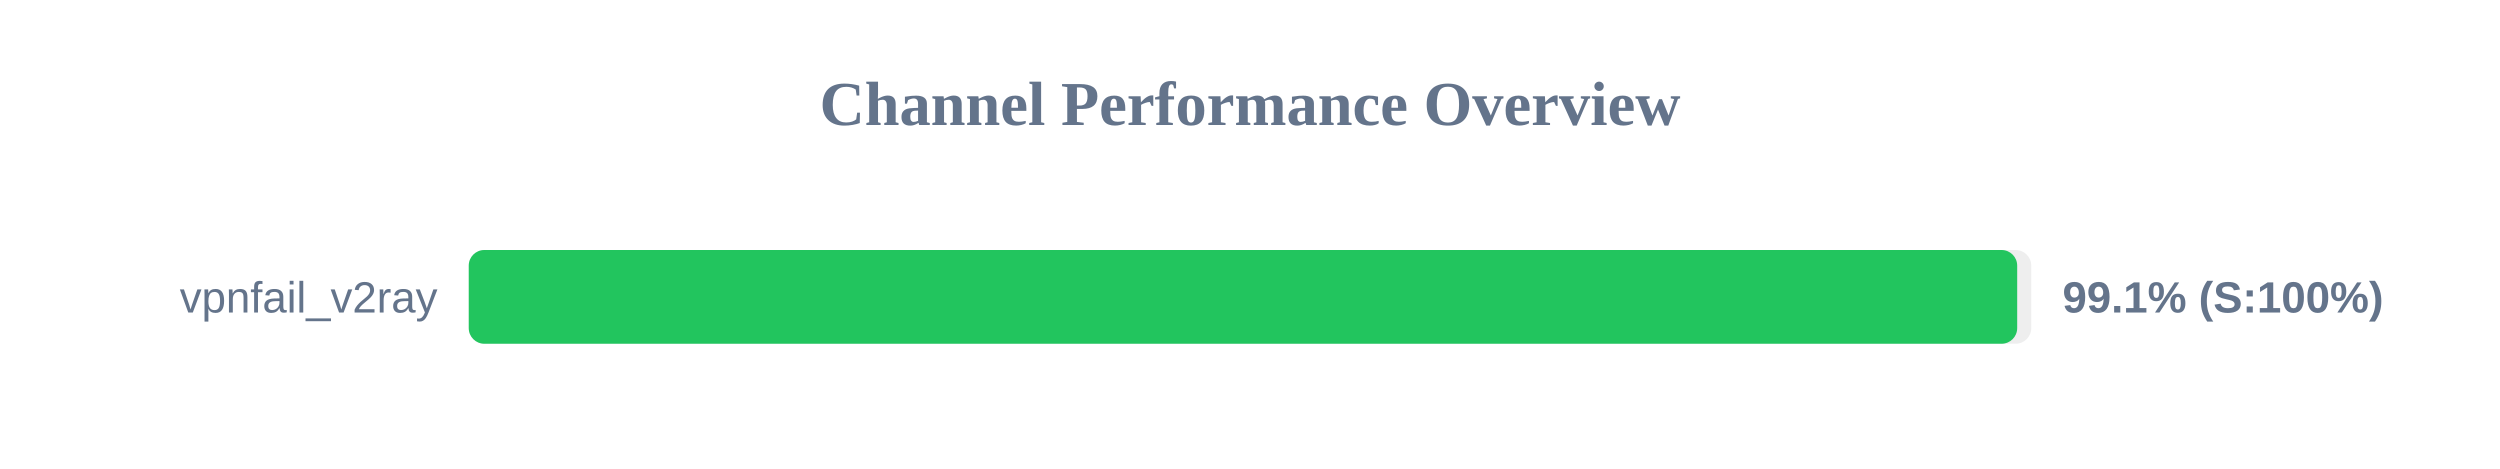
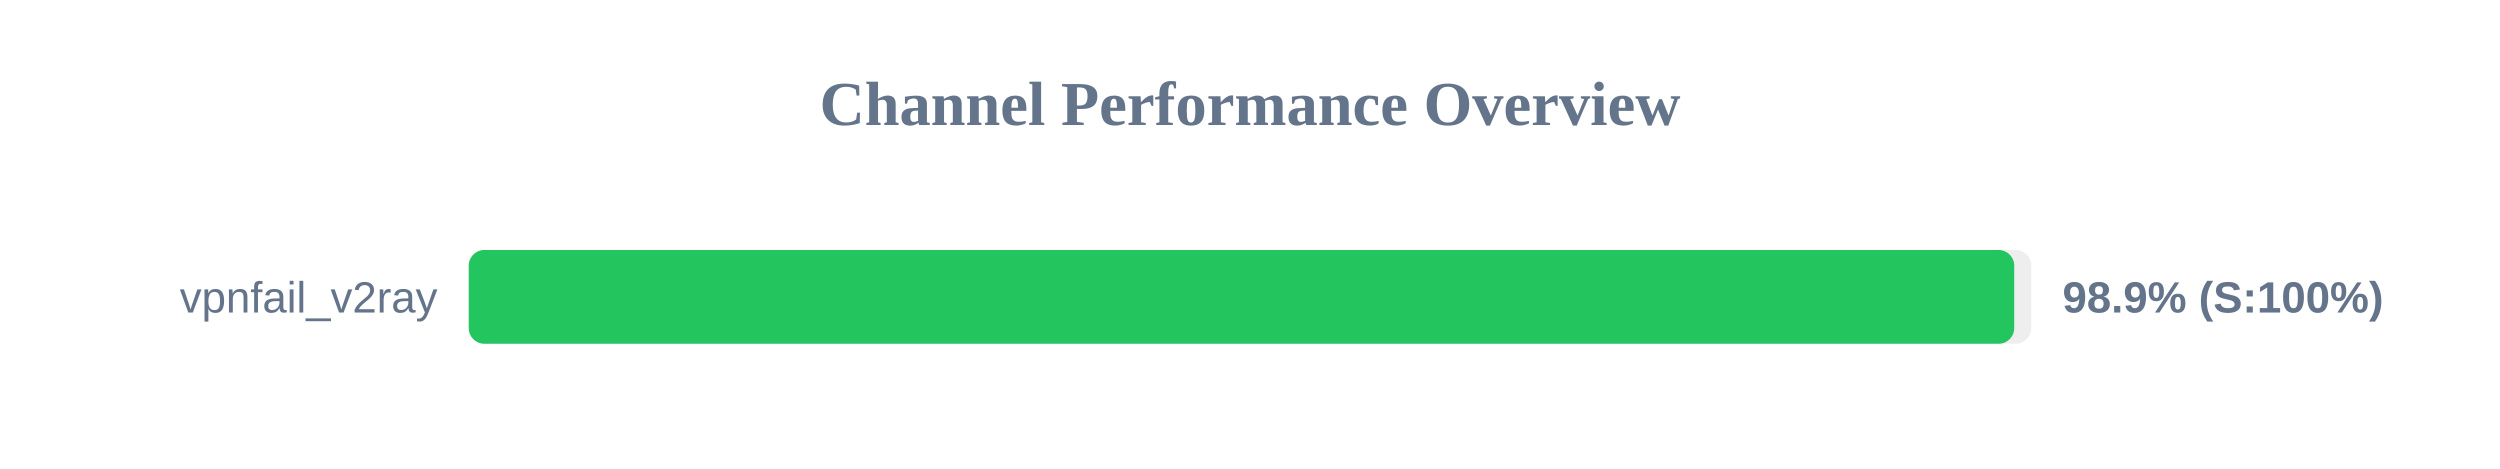
<svg xmlns="http://www.w3.org/2000/svg" width="800" height="150" version="1.1">
  <style>
        .row { font: 14px Arial; fill: #64748b; }
        .score { font: bold 14px Arial; fill: #64748b; }
    </style>
  <text x="400" y="40" text-anchor="middle" font-size="20px" font-weight="bold" fill="#64748b">Channel Performance Overview</text>
  <rect x="150" y="80" width="500" height="30" fill="#eee" rx="5" />
-   <rect x="150" y="80" width="495.5" height="30" fill="#22c55e" rx="5" />
+   <rect x="150" y="80" width="494.55" height="30" fill="#22c55e" rx="5" />
  <text x="140" y="100" text-anchor="end" class="row">vpnfail_v2ray</text>
-   <text x="660" y="100" text-anchor="start" class="score">99.1% (S:100%)</text>
+   <text x="660" y="100" text-anchor="start" class="score">98.9% (S:100%)</text>
</svg>
